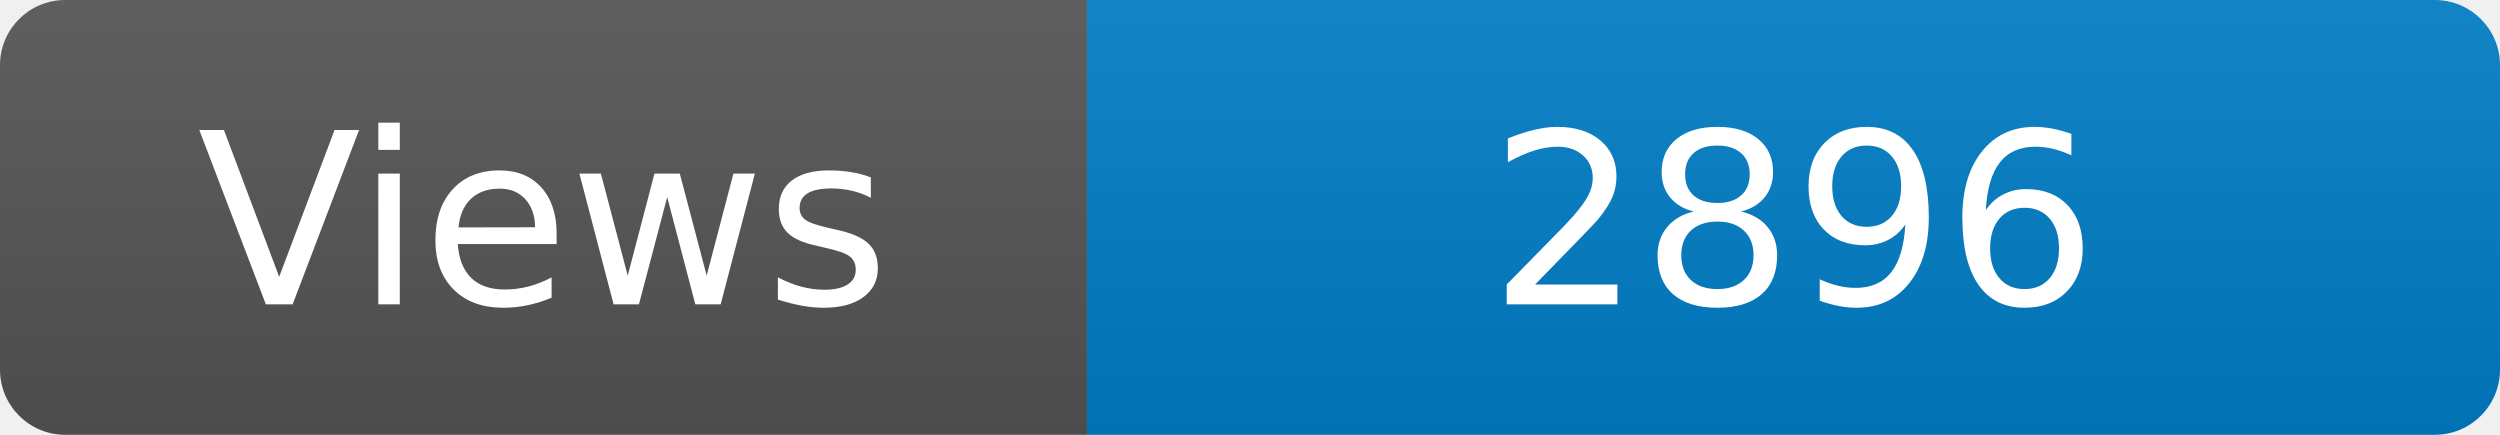
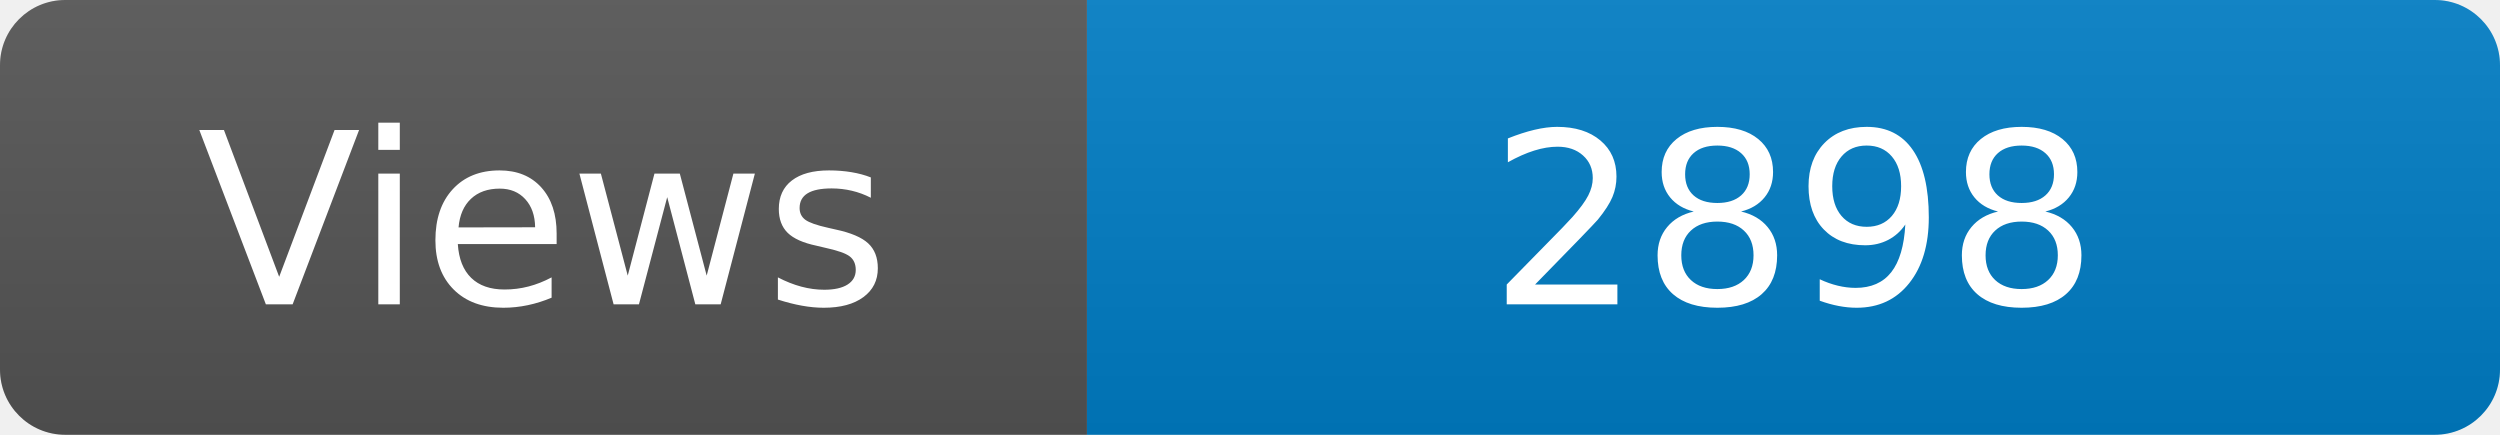
<svg xmlns="http://www.w3.org/2000/svg" width="115" height="20" role="img" aria-label="Maintained?: yes">
  <linearGradient id="s" x2="0" y2="100%">
    <stop offset="0" stop-color="#bbb" stop-opacity=".1" />
    <stop offset="1" stop-opacity=".1" />
  </linearGradient>
  <clipPath id="r">
    <rect width="115" height="20" rx="3" fill="#fff" />
  </clipPath>
  <g clip-path="url(#r)">
    <rect width="50" height="20" fill="#555" />
    <rect x="50" width="160" height="20" fill="#007ec6" />
    <rect width="115" height="20" fill="url(#s)" />
  </g>
  <g fill="#fff" text-anchor="middle" font-family="Verdana,Geneva,DejaVu Sans,sans-serif" font-size="110">
    <text x="250" y="140" transform="scale(.1)" fill="#fff">Views</text>
-     <text x="825" y="140" transform="scale(.1)" fill="#fff">2896</text>
+     <text x="825" y="140" transform="scale(.1)" fill="#fff">2898</text>
  </g>
</svg>
